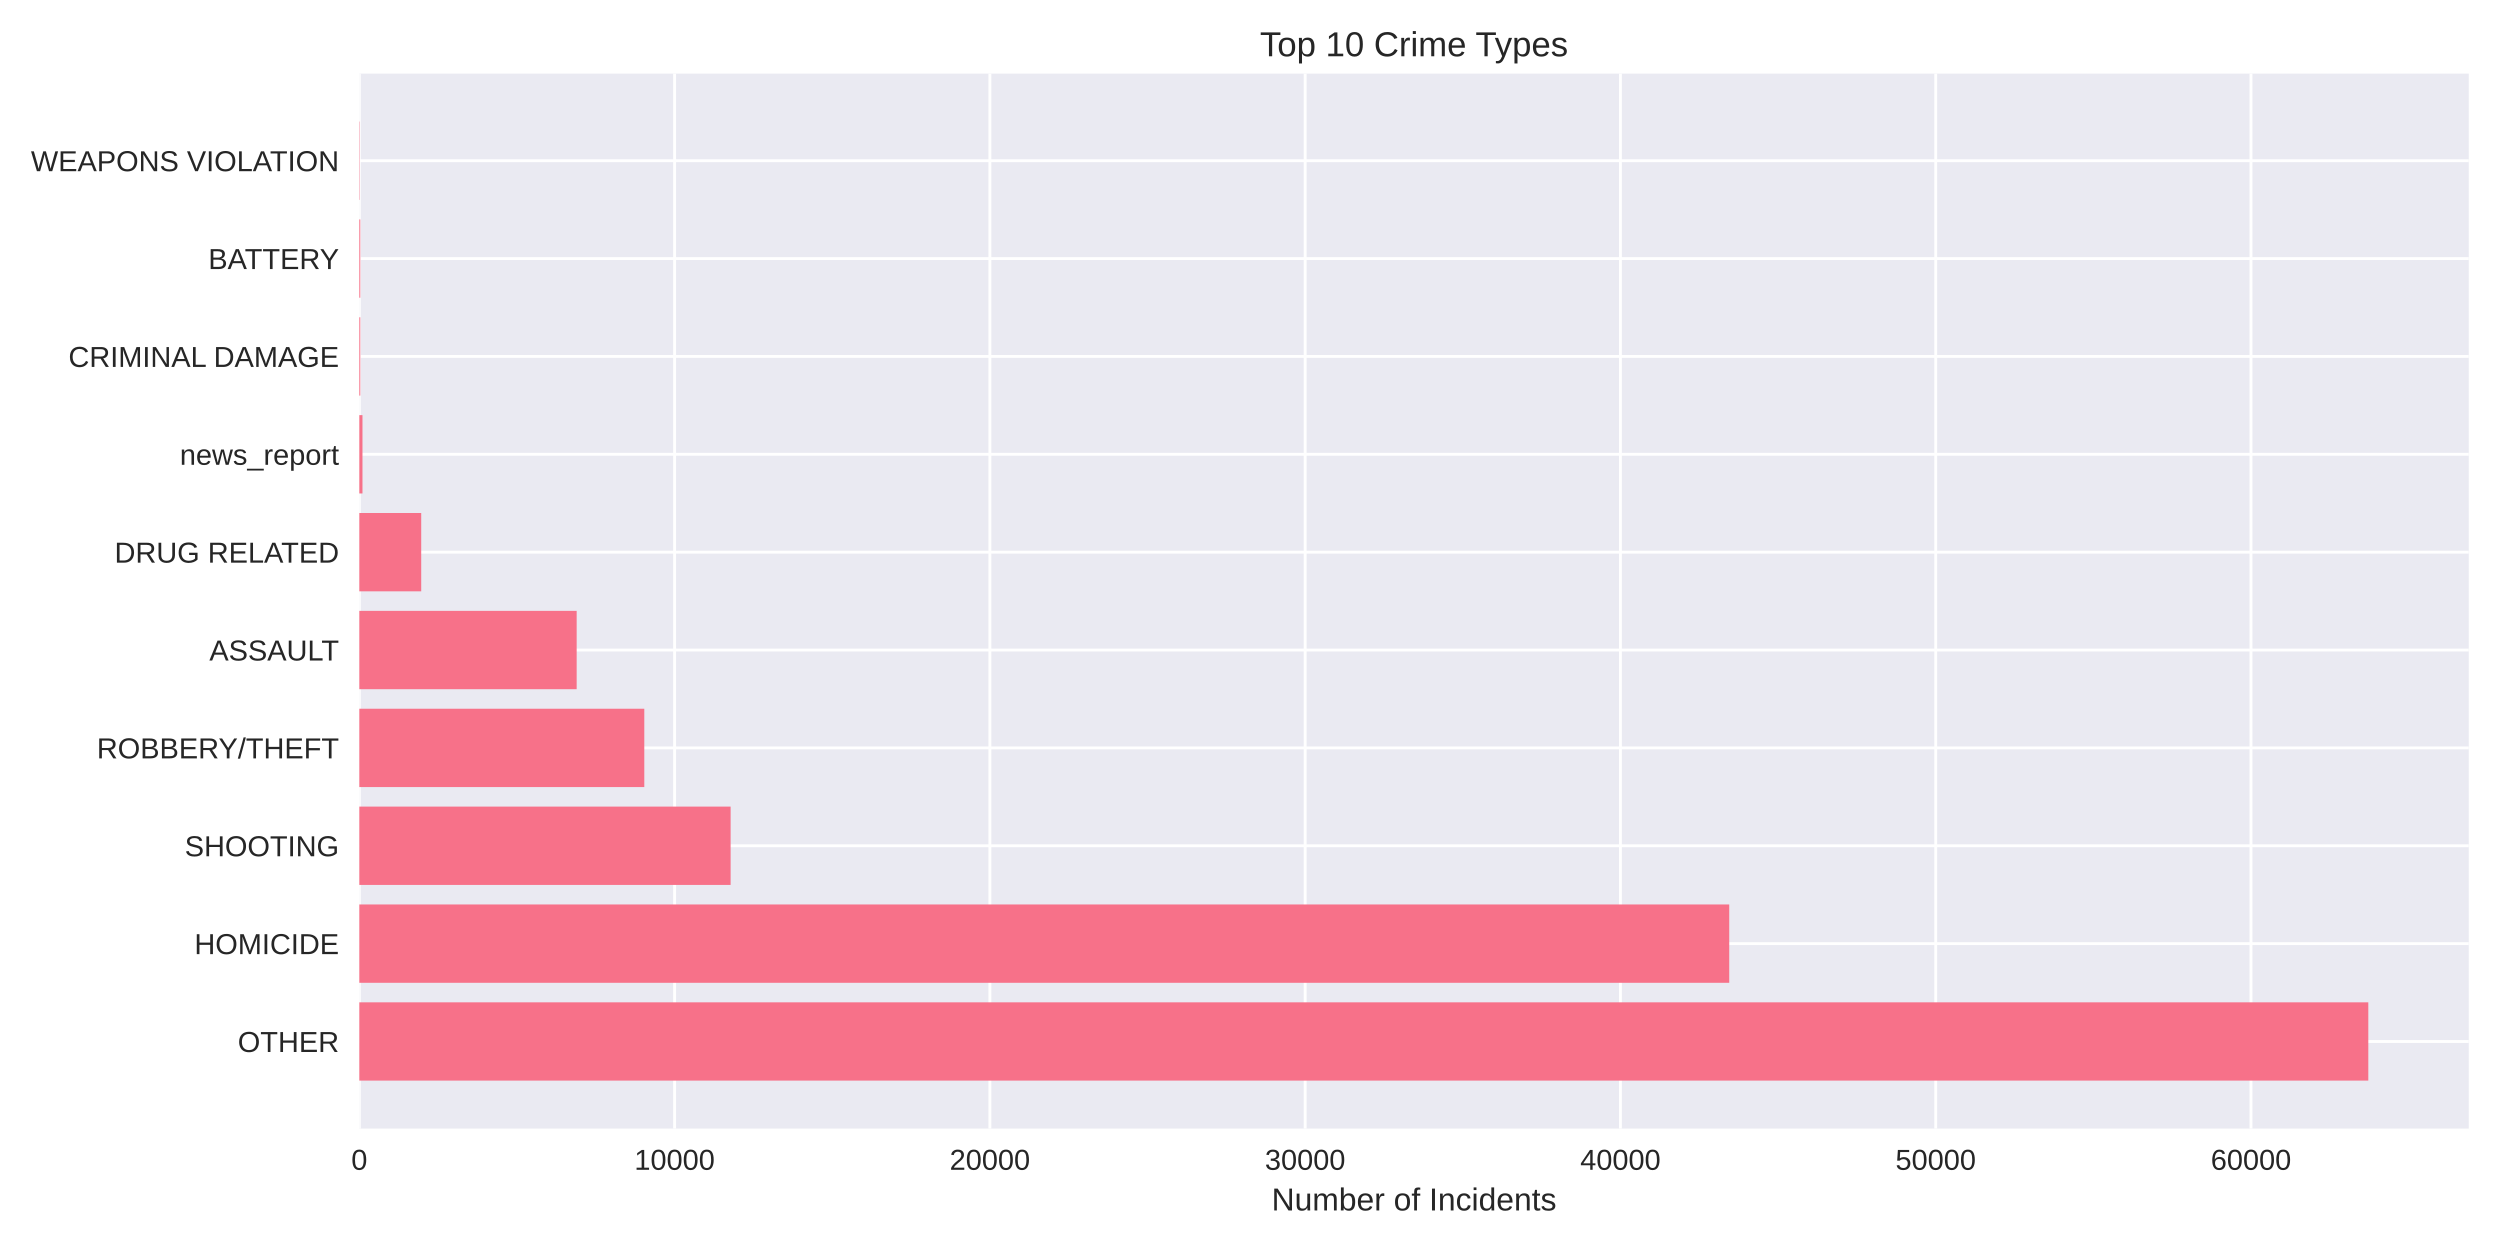
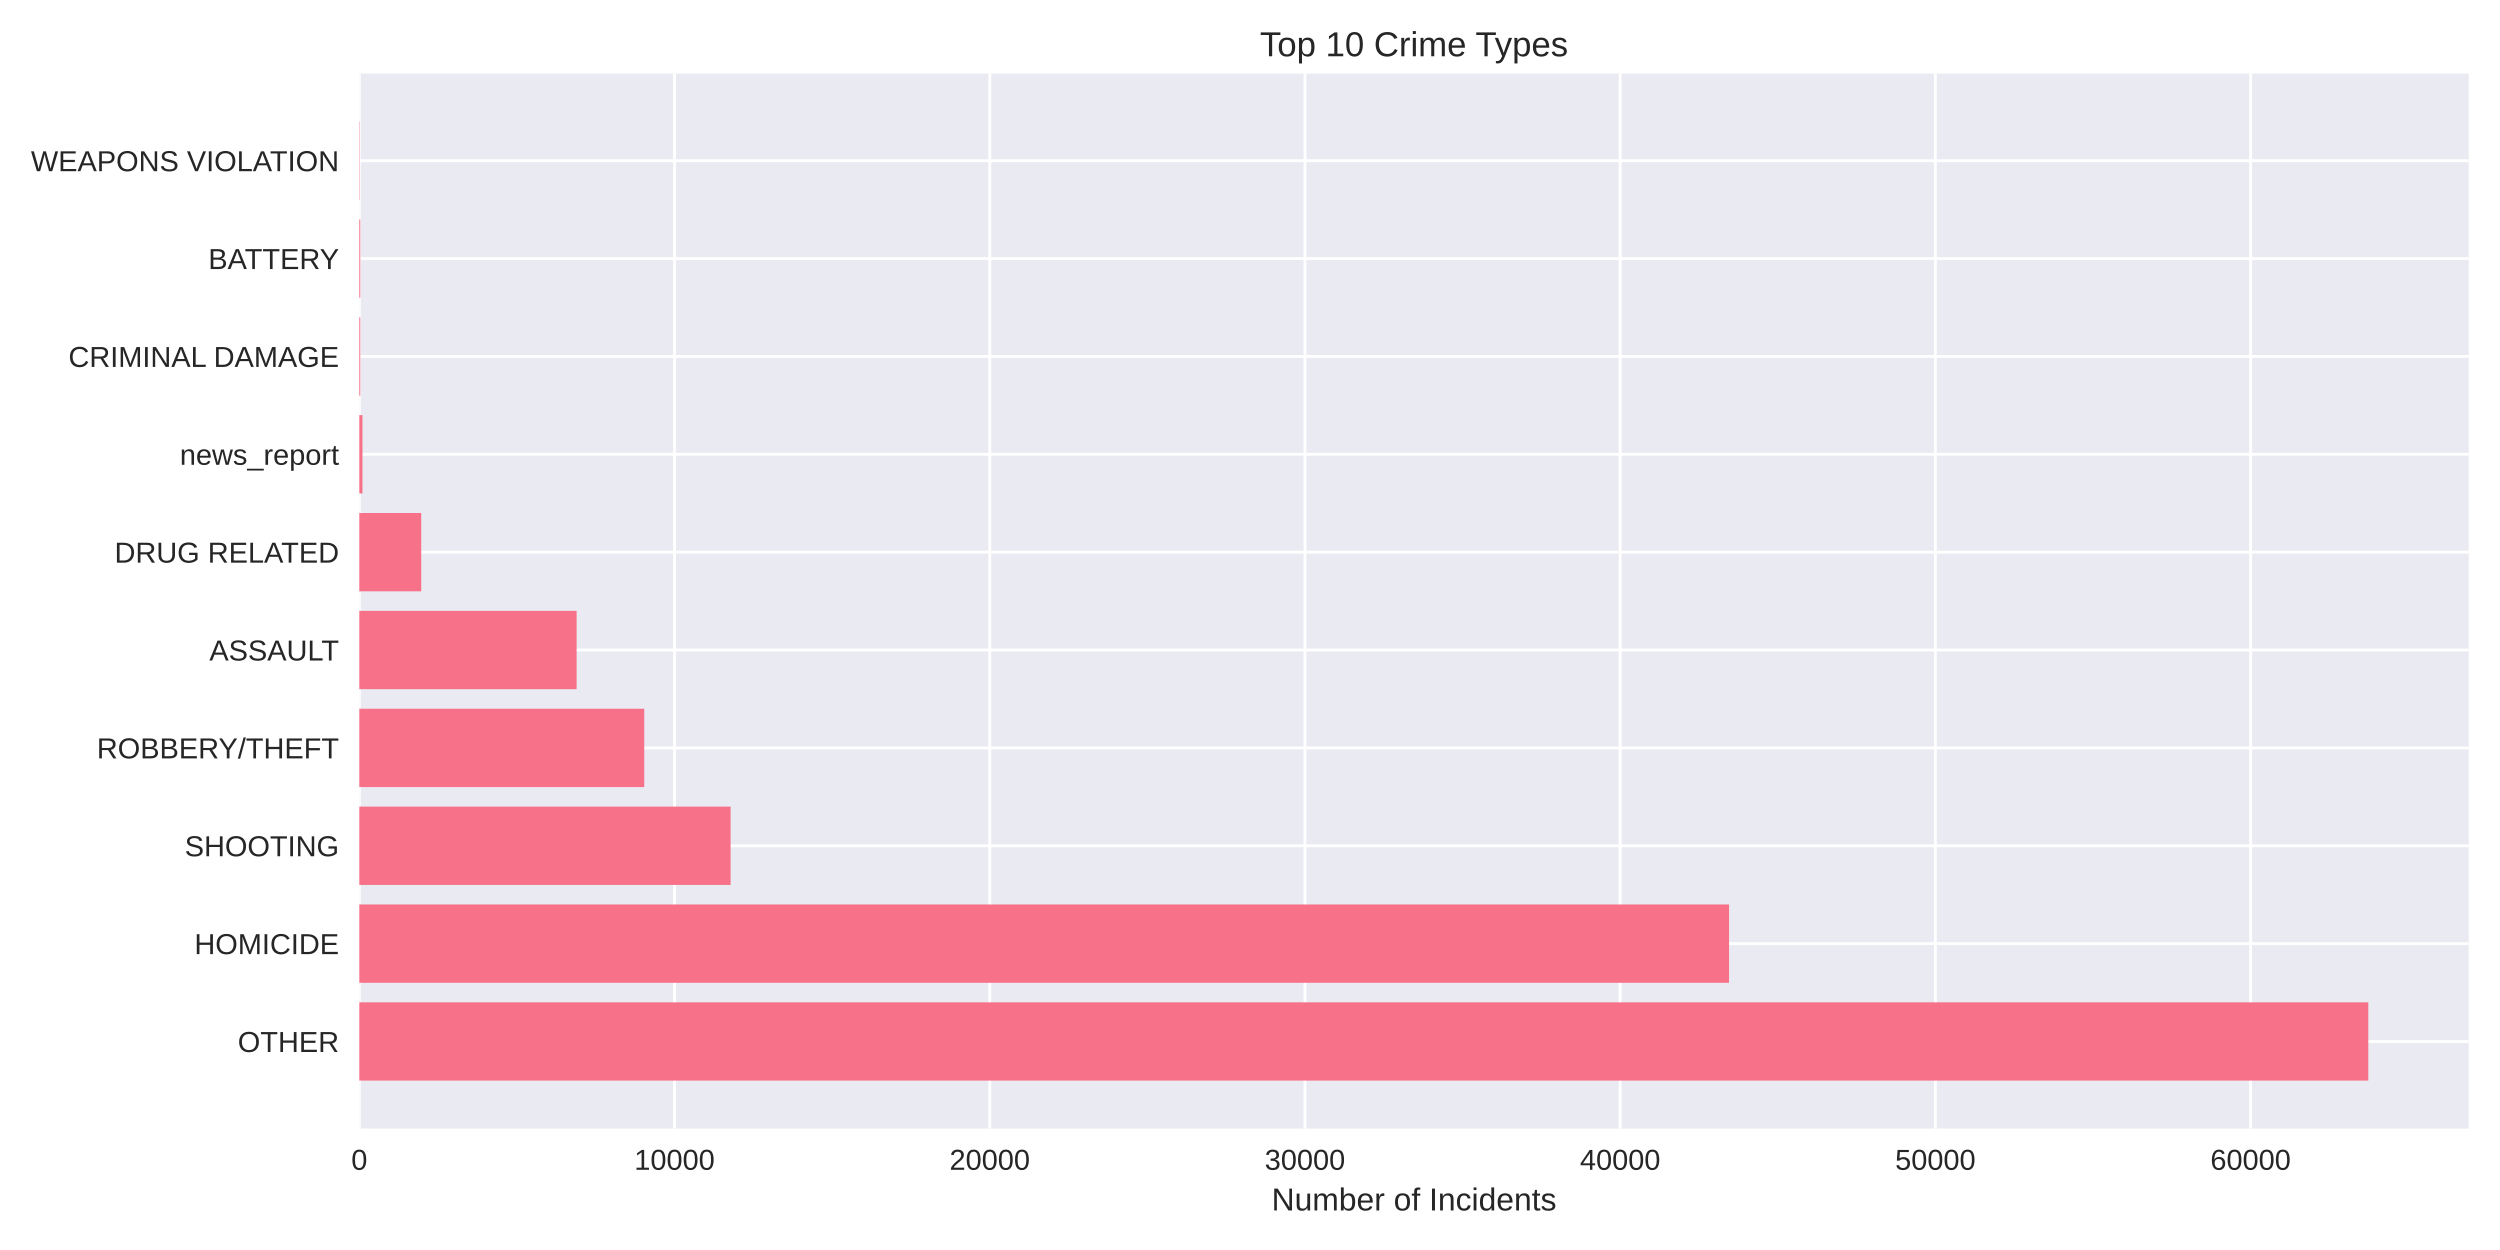
<svg xmlns="http://www.w3.org/2000/svg" width="864pt" height="432pt" viewBox="0 0 864 432" version="1.1">
  <defs>
    <style type="text/css">*{stroke-linejoin: round; stroke-linecap: butt}</style>
  </defs>
  <g id="figure_1">
    <g id="patch_1">
      <path d="M 0 432  L 864 432  L 864 0  L 0 0  z " style="fill: #ffffff" />
    </g>
    <g id="axes_1">
      <g id="patch_2">
        <path d="M 124.18 390.04  L 853.2 390.04  L 853.2 25.44  L 124.18 25.44  z " style="fill: #eaeaf2" />
      </g>
      <g id="matplotlib.axis_1">
        <g id="xtick_1">
          <g id="line2d_1">
-             <path d="M 124.18 390.04  L 124.18 25.44  " clip-path="url(#pe055eecee3)" style="fill: none; stroke: #ffffff; stroke-linecap: round" />
+             <path d="M 124.18 390.04  L 124.18 25.44  " clip-path="url(#p3a034c6874)" style="fill: none; stroke: #ffffff; stroke-linecap: round" />
          </g>
          <g id="line2d_2" />
          <g id="text_1">
            <text style="fill: #262626; font: 10px 'Arial', 'Liberation Sans', 'DejaVu Sans', 'Bitstream Vera Sans', sans-serif; text-anchor: middle" x="124.18" y="404.287" transform="rotate(-0 124.18 404.2869)">0</text>
          </g>
        </g>
        <g id="xtick_2">
          <g id="line2d_3">
-             <path d="M 233.14 390.04  L 233.14 25.44  " clip-path="url(#pe055eecee3)" style="fill: none; stroke: #ffffff; stroke-linecap: round" />
+             <path d="M 233.118 390.04  L 233.118 25.44  " clip-path="url(#p3a034c6874)" style="fill: none; stroke: #ffffff; stroke-linecap: round" />
          </g>
          <g id="line2d_4" />
          <g id="text_2">
-             <text style="fill: #262626; font: 10px 'Arial', 'Liberation Sans', 'DejaVu Sans', 'Bitstream Vera Sans', sans-serif; text-anchor: middle" x="233.14" y="404.287" transform="rotate(-0 233.1401 404.2869)">10000</text>
+             <text style="fill: #262626; font: 10px 'Arial', 'Liberation Sans', 'DejaVu Sans', 'Bitstream Vera Sans', sans-serif; text-anchor: middle" x="233.118" y="404.287" transform="rotate(-0 233.1179 404.2869)">10000</text>
          </g>
        </g>
        <g id="xtick_3">
          <g id="line2d_5">
-             <path d="M 342.1 390.04  L 342.1 25.44  " clip-path="url(#pe055eecee3)" style="fill: none; stroke: #ffffff; stroke-linecap: round" />
+             <path d="M 342.056 390.04  L 342.056 25.44  " clip-path="url(#p3a034c6874)" style="fill: none; stroke: #ffffff; stroke-linecap: round" />
          </g>
          <g id="line2d_6" />
          <g id="text_3">
-             <text style="fill: #262626; font: 10px 'Arial', 'Liberation Sans', 'DejaVu Sans', 'Bitstream Vera Sans', sans-serif; text-anchor: middle" x="342.1" y="404.287" transform="rotate(-0 342.1002 404.2869)">20000</text>
+             <text style="fill: #262626; font: 10px 'Arial', 'Liberation Sans', 'DejaVu Sans', 'Bitstream Vera Sans', sans-serif; text-anchor: middle" x="342.056" y="404.287" transform="rotate(-0 342.0558 404.2869)">20000</text>
          </g>
        </g>
        <g id="xtick_4">
          <g id="line2d_7">
-             <path d="M 451.06 390.04  L 451.06 25.44  " clip-path="url(#pe055eecee3)" style="fill: none; stroke: #ffffff; stroke-linecap: round" />
+             <path d="M 450.994 390.04  L 450.994 25.44  " clip-path="url(#p3a034c6874)" style="fill: none; stroke: #ffffff; stroke-linecap: round" />
          </g>
          <g id="line2d_8" />
          <g id="text_4">
-             <text style="fill: #262626; font: 10px 'Arial', 'Liberation Sans', 'DejaVu Sans', 'Bitstream Vera Sans', sans-serif; text-anchor: middle" x="451.06" y="404.287" transform="rotate(-0 451.0604 404.2869)">30000</text>
+             <text style="fill: #262626; font: 10px 'Arial', 'Liberation Sans', 'DejaVu Sans', 'Bitstream Vera Sans', sans-serif; text-anchor: middle" x="450.994" y="404.287" transform="rotate(-0 450.9937 404.2869)">30000</text>
          </g>
        </g>
        <g id="xtick_5">
          <g id="line2d_9">
-             <path d="M 560.02 390.04  L 560.02 25.44  " clip-path="url(#pe055eecee3)" style="fill: none; stroke: #ffffff; stroke-linecap: round" />
+             <path d="M 559.932 390.04  L 559.932 25.44  " clip-path="url(#p3a034c6874)" style="fill: none; stroke: #ffffff; stroke-linecap: round" />
          </g>
          <g id="line2d_10" />
          <g id="text_5">
-             <text style="fill: #262626; font: 10px 'Arial', 'Liberation Sans', 'DejaVu Sans', 'Bitstream Vera Sans', sans-serif; text-anchor: middle" x="560.02" y="404.287" transform="rotate(-0 560.0205 404.2869)">40000</text>
+             <text style="fill: #262626; font: 10px 'Arial', 'Liberation Sans', 'DejaVu Sans', 'Bitstream Vera Sans', sans-serif; text-anchor: middle" x="559.932" y="404.287" transform="rotate(-0 559.9316 404.2869)">40000</text>
          </g>
        </g>
        <g id="xtick_6">
          <g id="line2d_11">
-             <path d="M 668.981 390.04  L 668.981 25.44  " clip-path="url(#pe055eecee3)" style="fill: none; stroke: #ffffff; stroke-linecap: round" />
+             <path d="M 668.869 390.04  L 668.869 25.44  " clip-path="url(#p3a034c6874)" style="fill: none; stroke: #ffffff; stroke-linecap: round" />
          </g>
          <g id="line2d_12" />
          <g id="text_6">
-             <text style="fill: #262626; font: 10px 'Arial', 'Liberation Sans', 'DejaVu Sans', 'Bitstream Vera Sans', sans-serif; text-anchor: middle" x="668.981" y="404.287" transform="rotate(-0 668.9806 404.2869)">50000</text>
+             <text style="fill: #262626; font: 10px 'Arial', 'Liberation Sans', 'DejaVu Sans', 'Bitstream Vera Sans', sans-serif; text-anchor: middle" x="668.869" y="404.287" transform="rotate(-0 668.8695 404.2869)">50000</text>
          </g>
        </g>
        <g id="xtick_7">
          <g id="line2d_13">
-             <path d="M 777.941 390.04  L 777.941 25.44  " clip-path="url(#pe055eecee3)" style="fill: none; stroke: #ffffff; stroke-linecap: round" />
+             <path d="M 777.807 390.04  L 777.807 25.44  " clip-path="url(#p3a034c6874)" style="fill: none; stroke: #ffffff; stroke-linecap: round" />
          </g>
          <g id="line2d_14" />
          <g id="text_7">
-             <text style="fill: #262626; font: 10px 'Arial', 'Liberation Sans', 'DejaVu Sans', 'Bitstream Vera Sans', sans-serif; text-anchor: middle" x="777.941" y="404.287" transform="rotate(-0 777.9407 404.2869)">60000</text>
+             <text style="fill: #262626; font: 10px 'Arial', 'Liberation Sans', 'DejaVu Sans', 'Bitstream Vera Sans', sans-serif; text-anchor: middle" x="777.807" y="404.287" transform="rotate(-0 777.8074 404.2869)">60000</text>
          </g>
        </g>
        <g id="text_8">
          <text style="fill: #262626; font: 11px 'Arial', 'Liberation Sans', 'DejaVu Sans', 'Bitstream Vera Sans', sans-serif; text-anchor: middle" x="488.69" y="418.333" transform="rotate(-0 488.69 418.3334)">Number of Incidents</text>
        </g>
      </g>
      <g id="matplotlib.axis_2">
        <g id="ytick_1">
          <g id="line2d_15">
-             <path d="M 124.18 359.939  L 853.2 359.939  " clip-path="url(#pe055eecee3)" style="fill: none; stroke: #ffffff; stroke-linecap: round" />
+             <path d="M 124.18 359.939  L 853.2 359.939  " clip-path="url(#p3a034c6874)" style="fill: none; stroke: #ffffff; stroke-linecap: round" />
          </g>
          <g id="line2d_16" />
          <g id="text_9">
            <text style="fill: #262626; font: 10px 'Arial', 'Liberation Sans', 'DejaVu Sans', 'Bitstream Vera Sans', sans-serif; text-anchor: end" x="117.18" y="363.562" transform="rotate(-0 117.18 363.562)">OTHER</text>
          </g>
        </g>
        <g id="ytick_2">
          <g id="line2d_17">
-             <path d="M 124.18 326.117  L 853.2 326.117  " clip-path="url(#pe055eecee3)" style="fill: none; stroke: #ffffff; stroke-linecap: round" />
+             <path d="M 124.18 326.117  L 853.2 326.117  " clip-path="url(#p3a034c6874)" style="fill: none; stroke: #ffffff; stroke-linecap: round" />
          </g>
          <g id="line2d_18" />
          <g id="text_10">
            <text style="fill: #262626; font: 10px 'Arial', 'Liberation Sans', 'DejaVu Sans', 'Bitstream Vera Sans', sans-serif; text-anchor: end" x="117.18" y="329.74" transform="rotate(-0 117.18 329.7401)">HOMICIDE</text>
          </g>
        </g>
        <g id="ytick_3">
          <g id="line2d_19">
-             <path d="M 124.18 292.295  L 853.2 292.295  " clip-path="url(#pe055eecee3)" style="fill: none; stroke: #ffffff; stroke-linecap: round" />
+             <path d="M 124.18 292.295  L 853.2 292.295  " clip-path="url(#p3a034c6874)" style="fill: none; stroke: #ffffff; stroke-linecap: round" />
          </g>
          <g id="line2d_20" />
          <g id="text_11">
            <text style="fill: #262626; font: 10px 'Arial', 'Liberation Sans', 'DejaVu Sans', 'Bitstream Vera Sans', sans-serif; text-anchor: end" x="117.18" y="295.918" transform="rotate(-0 117.18 295.9182)">SHOOTING</text>
          </g>
        </g>
        <g id="ytick_4">
          <g id="line2d_21">
-             <path d="M 124.18 258.473  L 853.2 258.473  " clip-path="url(#pe055eecee3)" style="fill: none; stroke: #ffffff; stroke-linecap: round" />
+             <path d="M 124.18 258.473  L 853.2 258.473  " clip-path="url(#p3a034c6874)" style="fill: none; stroke: #ffffff; stroke-linecap: round" />
          </g>
          <g id="line2d_22" />
          <g id="text_12">
            <text style="fill: #262626; font: 10px 'Arial', 'Liberation Sans', 'DejaVu Sans', 'Bitstream Vera Sans', sans-serif; text-anchor: end" x="117.18" y="262.096" transform="rotate(-0 117.18 262.0963)">ROBBERY/THEFT</text>
          </g>
        </g>
        <g id="ytick_5">
          <g id="line2d_23">
-             <path d="M 124.18 224.651  L 853.2 224.651  " clip-path="url(#pe055eecee3)" style="fill: none; stroke: #ffffff; stroke-linecap: round" />
+             <path d="M 124.18 224.651  L 853.2 224.651  " clip-path="url(#p3a034c6874)" style="fill: none; stroke: #ffffff; stroke-linecap: round" />
          </g>
          <g id="line2d_24" />
          <g id="text_13">
            <text style="fill: #262626; font: 10px 'Arial', 'Liberation Sans', 'DejaVu Sans', 'Bitstream Vera Sans', sans-serif; text-anchor: end" x="117.18" y="228.274" transform="rotate(-0 117.18 228.2744)">ASSAULT</text>
          </g>
        </g>
        <g id="ytick_6">
          <g id="line2d_25">
-             <path d="M 124.18 190.829  L 853.2 190.829  " clip-path="url(#pe055eecee3)" style="fill: none; stroke: #ffffff; stroke-linecap: round" />
+             <path d="M 124.18 190.829  L 853.2 190.829  " clip-path="url(#p3a034c6874)" style="fill: none; stroke: #ffffff; stroke-linecap: round" />
          </g>
          <g id="line2d_26" />
          <g id="text_14">
            <text style="fill: #262626; font: 10px 'Arial', 'Liberation Sans', 'DejaVu Sans', 'Bitstream Vera Sans', sans-serif; text-anchor: end" x="117.18" y="194.452" transform="rotate(-0 117.18 194.4525)">DRUG RELATED</text>
          </g>
        </g>
        <g id="ytick_7">
          <g id="line2d_27">
-             <path d="M 124.18 157.007  L 853.2 157.007  " clip-path="url(#pe055eecee3)" style="fill: none; stroke: #ffffff; stroke-linecap: round" />
+             <path d="M 124.18 157.007  L 853.2 157.007  " clip-path="url(#p3a034c6874)" style="fill: none; stroke: #ffffff; stroke-linecap: round" />
          </g>
          <g id="line2d_28" />
          <g id="text_15">
            <text style="fill: #262626; font: 10px 'Arial', 'Liberation Sans', 'DejaVu Sans', 'Bitstream Vera Sans', sans-serif; text-anchor: end" x="117.18" y="160.631" transform="rotate(-0 117.18 160.6306)">news_report</text>
          </g>
        </g>
        <g id="ytick_8">
          <g id="line2d_29">
-             <path d="M 124.18 123.185  L 853.2 123.185  " clip-path="url(#pe055eecee3)" style="fill: none; stroke: #ffffff; stroke-linecap: round" />
+             <path d="M 124.18 123.185  L 853.2 123.185  " clip-path="url(#p3a034c6874)" style="fill: none; stroke: #ffffff; stroke-linecap: round" />
          </g>
          <g id="line2d_30" />
          <g id="text_16">
            <text style="fill: #262626; font: 10px 'Arial', 'Liberation Sans', 'DejaVu Sans', 'Bitstream Vera Sans', sans-serif; text-anchor: end" x="117.18" y="126.809" transform="rotate(-0 117.18 126.8087)">CRIMINAL DAMAGE</text>
          </g>
        </g>
        <g id="ytick_9">
          <g id="line2d_31">
-             <path d="M 124.18 89.363  L 853.2 89.363  " clip-path="url(#pe055eecee3)" style="fill: none; stroke: #ffffff; stroke-linecap: round" />
+             <path d="M 124.18 89.363  L 853.2 89.363  " clip-path="url(#p3a034c6874)" style="fill: none; stroke: #ffffff; stroke-linecap: round" />
          </g>
          <g id="line2d_32" />
          <g id="text_17">
            <text style="fill: #262626; font: 10px 'Arial', 'Liberation Sans', 'DejaVu Sans', 'Bitstream Vera Sans', sans-serif; text-anchor: end" x="117.18" y="92.987" transform="rotate(-0 117.18 92.98681)">BATTERY</text>
          </g>
        </g>
        <g id="ytick_10">
          <g id="line2d_33">
-             <path d="M 124.18 55.541  L 853.2 55.541  " clip-path="url(#pe055eecee3)" style="fill: none; stroke: #ffffff; stroke-linecap: round" />
+             <path d="M 124.18 55.541  L 853.2 55.541  " clip-path="url(#p3a034c6874)" style="fill: none; stroke: #ffffff; stroke-linecap: round" />
          </g>
          <g id="line2d_34" />
          <g id="text_18">
            <text style="fill: #262626; font: 10px 'Arial', 'Liberation Sans', 'DejaVu Sans', 'Bitstream Vera Sans', sans-serif; text-anchor: end" x="117.18" y="59.165" transform="rotate(-0 117.18 59.16492)">WEAPONS VIOLATION</text>
          </g>
        </g>
      </g>
      <g id="patch_3">
-         <path d="M 124.18 373.467  L 818.485 373.467  L 818.485 346.41  L 124.18 346.41  z " clip-path="url(#pe055eecee3)" style="fill: #f77189" />
+         <path d="M 124.18 373.467  L 818.485 373.467  L 818.485 346.41  L 124.18 346.41  z " clip-path="url(#p3a034c6874)" style="fill: #f77189" />
      </g>
      <g id="patch_4">
-         <path d="M 124.18 339.645  L 597.623 339.645  L 597.623 312.588  L 124.18 312.588  z " clip-path="url(#pe055eecee3)" style="fill: #f77189" />
+         <path d="M 124.18 339.645  L 597.559 339.645  L 597.559 312.588  L 124.18 312.588  z " clip-path="url(#p3a034c6874)" style="fill: #f77189" />
      </g>
      <g id="patch_5">
-         <path d="M 124.18 305.823  L 252.502 305.823  L 252.502 278.766  L 124.18 278.766  z " clip-path="url(#pe055eecee3)" style="fill: #f77189" />
+         <path d="M 124.18 305.823  L 252.498 305.823  L 252.498 278.766  L 124.18 278.766  z " clip-path="url(#p3a034c6874)" style="fill: #f77189" />
      </g>
      <g id="patch_6">
-         <path d="M 124.18 272.002  L 222.669 272.002  L 222.669 244.944  L 124.18 244.944  z " clip-path="url(#pe055eecee3)" style="fill: #f77189" />
+         <path d="M 124.18 272.002  L 222.649 272.002  L 222.649 244.944  L 124.18 244.944  z " clip-path="url(#p3a034c6874)" style="fill: #f77189" />
      </g>
      <g id="patch_7">
-         <path d="M 124.18 238.18  L 199.297 238.18  L 199.297 211.122  L 124.18 211.122  z " clip-path="url(#pe055eecee3)" style="fill: #f77189" />
+         <path d="M 124.18 238.18  L 199.282 238.18  L 199.282 211.122  L 124.18 211.122  z " clip-path="url(#p3a034c6874)" style="fill: #f77189" />
      </g>
      <g id="patch_8">
-         <path d="M 124.18 204.358  L 145.569 204.358  L 145.569 177.3  L 124.18 177.3  z " clip-path="url(#pe055eecee3)" style="fill: #f77189" />
+         <path d="M 124.18 204.358  L 145.575 204.358  L 145.575 177.3  L 124.18 177.3  z " clip-path="url(#p3a034c6874)" style="fill: #f77189" />
      </g>
      <g id="patch_9">
-         <path d="M 124.18 170.536  L 125.27 170.536  L 125.27 143.478  L 124.18 143.478  z " clip-path="url(#pe055eecee3)" style="fill: #f77189" />
+         <path d="M 124.18 170.536  L 125.269 170.536  L 125.269 143.478  L 124.18 143.478  z " clip-path="url(#p3a034c6874)" style="fill: #f77189" />
      </g>
      <g id="patch_10">
-         <path d="M 124.18 136.714  L 124.518 136.714  L 124.518 109.657  L 124.18 109.657  z " clip-path="url(#pe055eecee3)" style="fill: #f77189" />
+         <path d="M 124.18 136.714  L 124.518 136.714  L 124.518 109.657  L 124.18 109.657  z " clip-path="url(#p3a034c6874)" style="fill: #f77189" />
      </g>
      <g id="patch_11">
-         <path d="M 124.18 102.892  L 124.518 102.892  L 124.518 75.835  L 124.18 75.835  z " clip-path="url(#pe055eecee3)" style="fill: #f77189" />
+         <path d="M 124.18 102.892  L 124.518 102.892  L 124.518 75.835  L 124.18 75.835  z " clip-path="url(#p3a034c6874)" style="fill: #f77189" />
      </g>
      <g id="patch_12">
-         <path d="M 124.18 69.07  L 124.3 69.07  L 124.3 42.013  L 124.18 42.013  z " clip-path="url(#pe055eecee3)" style="fill: #f77189" />
+         <path d="M 124.18 69.07  L 124.3 69.07  L 124.3 42.013  L 124.18 42.013  z " clip-path="url(#p3a034c6874)" style="fill: #f77189" />
      </g>
      <g id="patch_13">
        <path d="M 124.18 390.04  L 124.18 25.44  " style="fill: none" />
      </g>
      <g id="patch_14">
        <path d="M 853.2 390.04  L 853.2 25.44  " style="fill: none" />
      </g>
      <g id="patch_15">
        <path d="M 124.18 390.04  L 853.2 390.04  " style="fill: none" />
      </g>
      <g id="patch_16">
        <path d="M 124.18 25.44  L 853.2 25.44  " style="fill: none" />
      </g>
      <g id="text_19">
        <text style="fill: #262626; font: 12px 'Arial', 'Liberation Sans', 'DejaVu Sans', 'Bitstream Vera Sans', sans-serif; text-anchor: middle" x="488.69" y="19.44" transform="rotate(-0 488.69 19.44)">Top 10 Crime Types</text>
      </g>
    </g>
  </g>
  <defs>
-     <clipPath id="pe055eecee3">
+     <clipPath id="p3a034c6874">
      <rect x="124.18" y="25.44" width="729.02" height="364.6" />
    </clipPath>
  </defs>
</svg>
